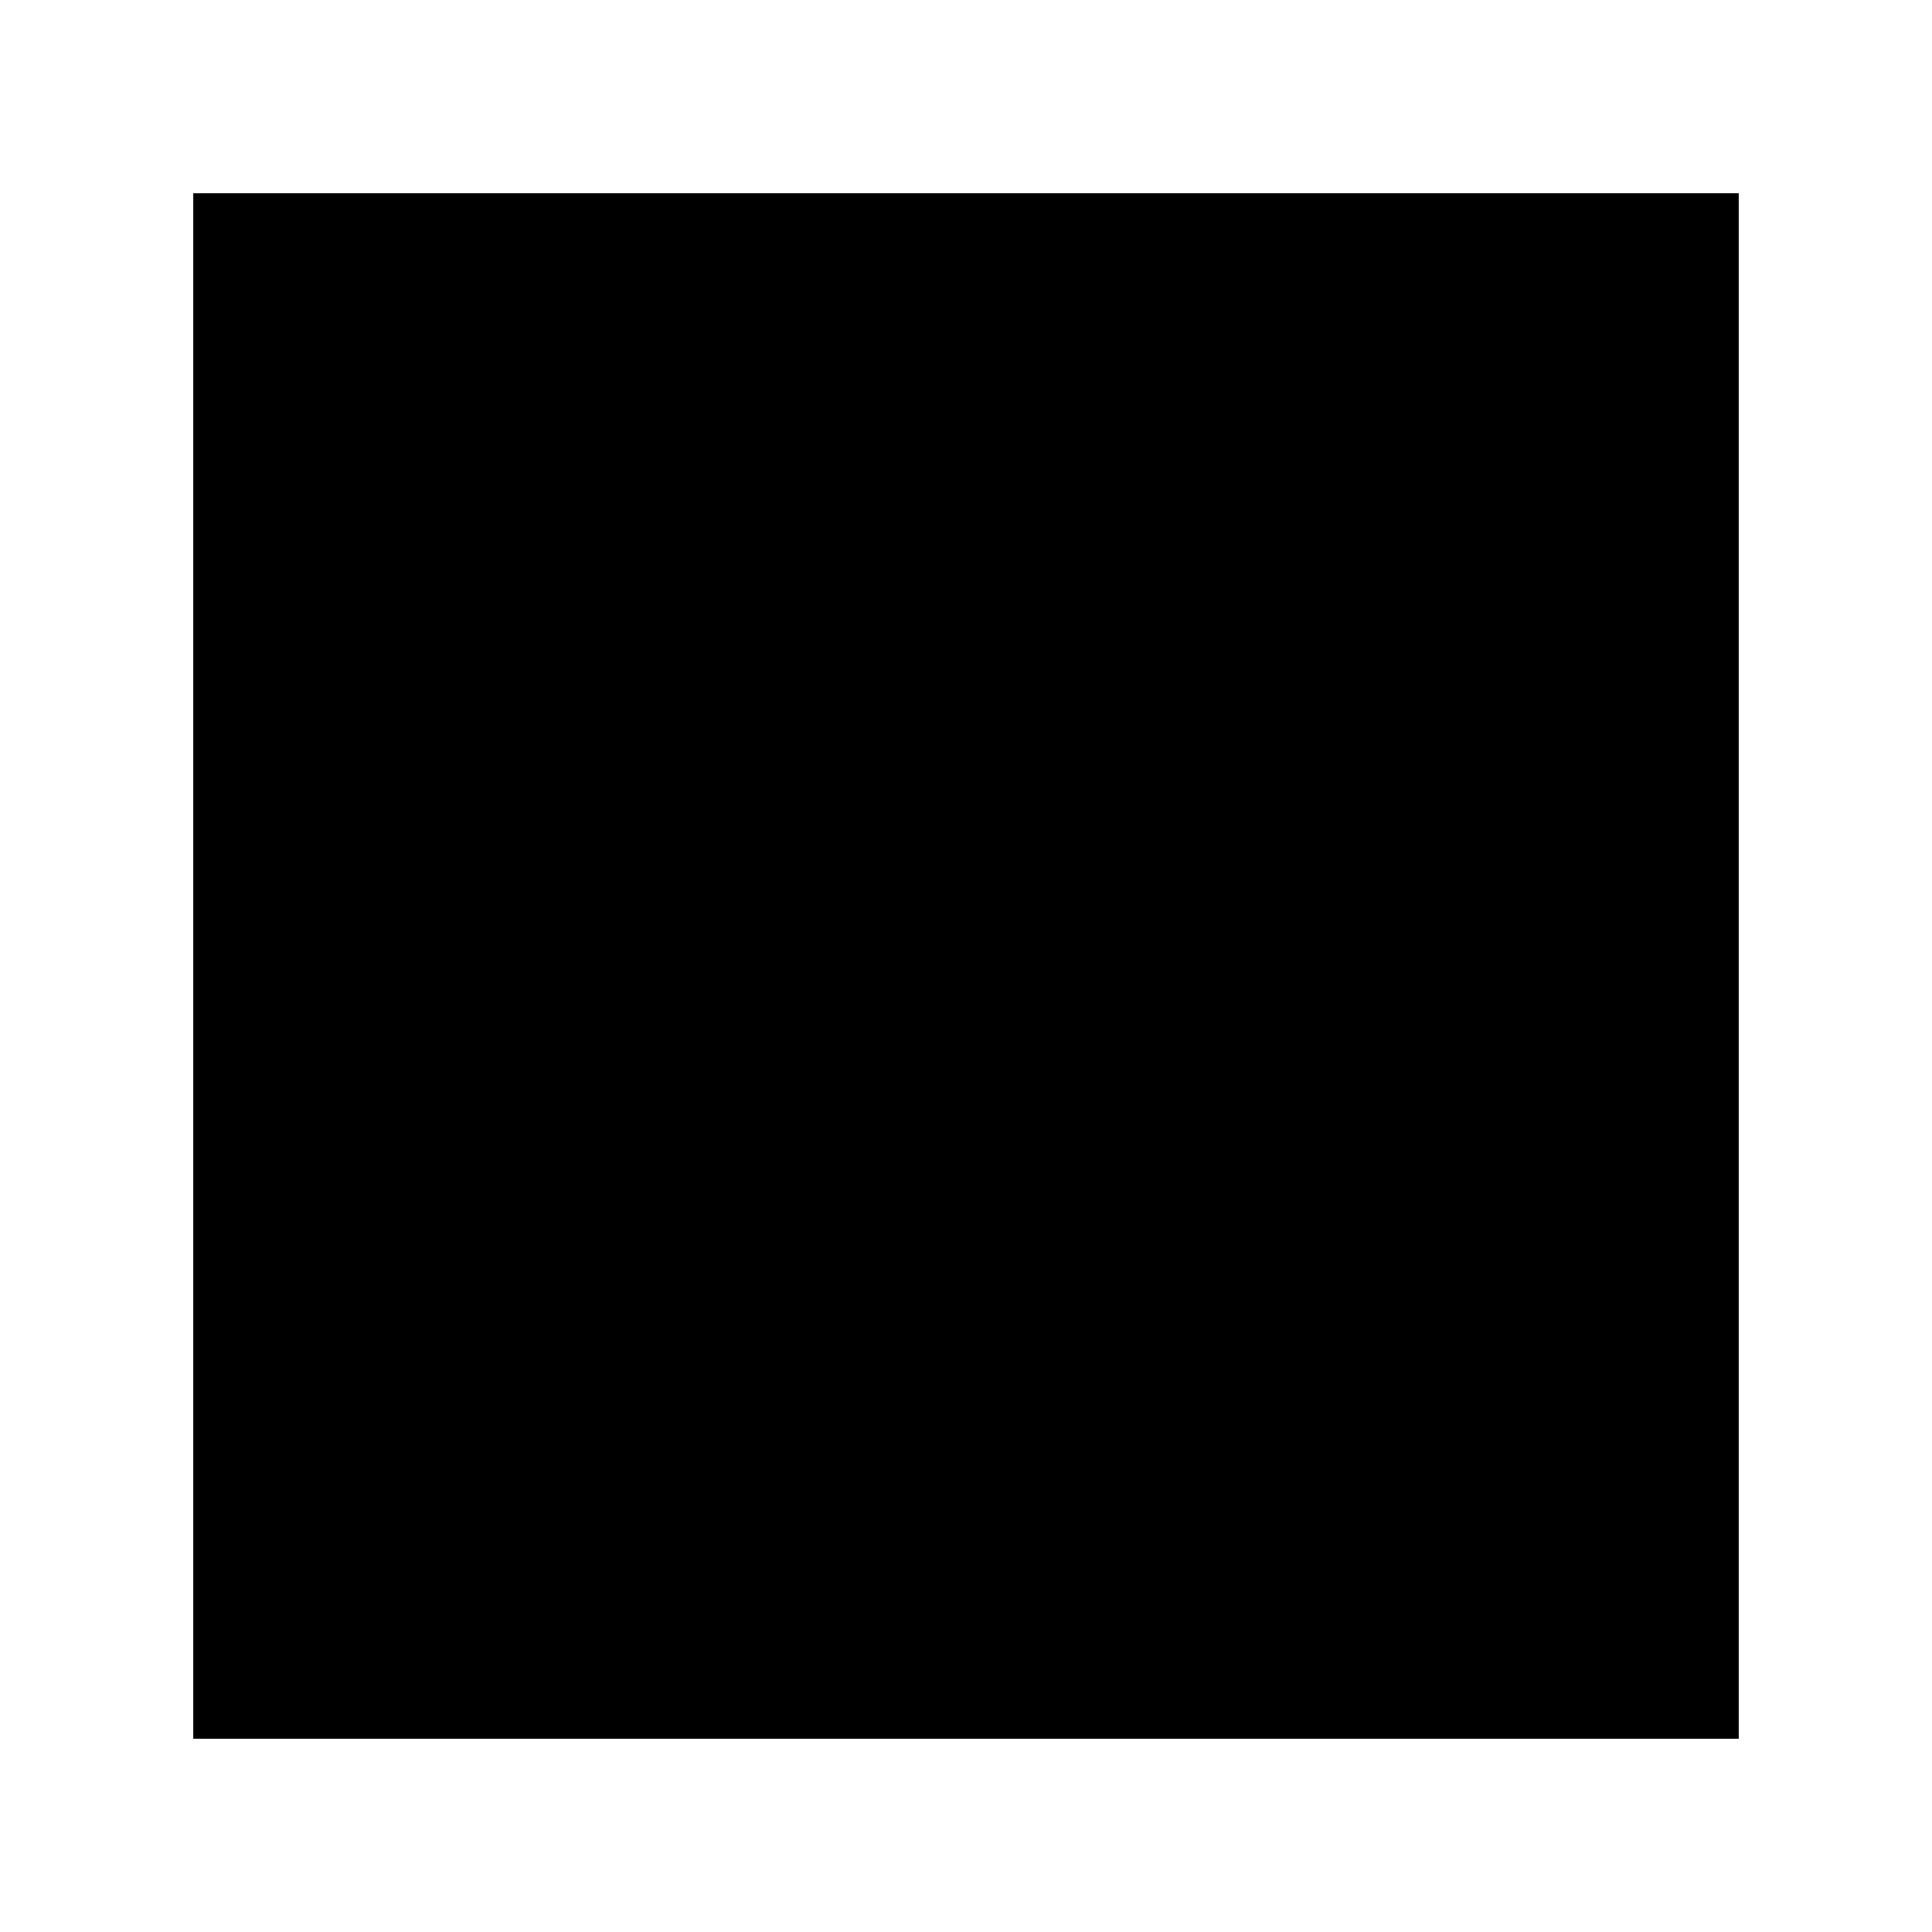
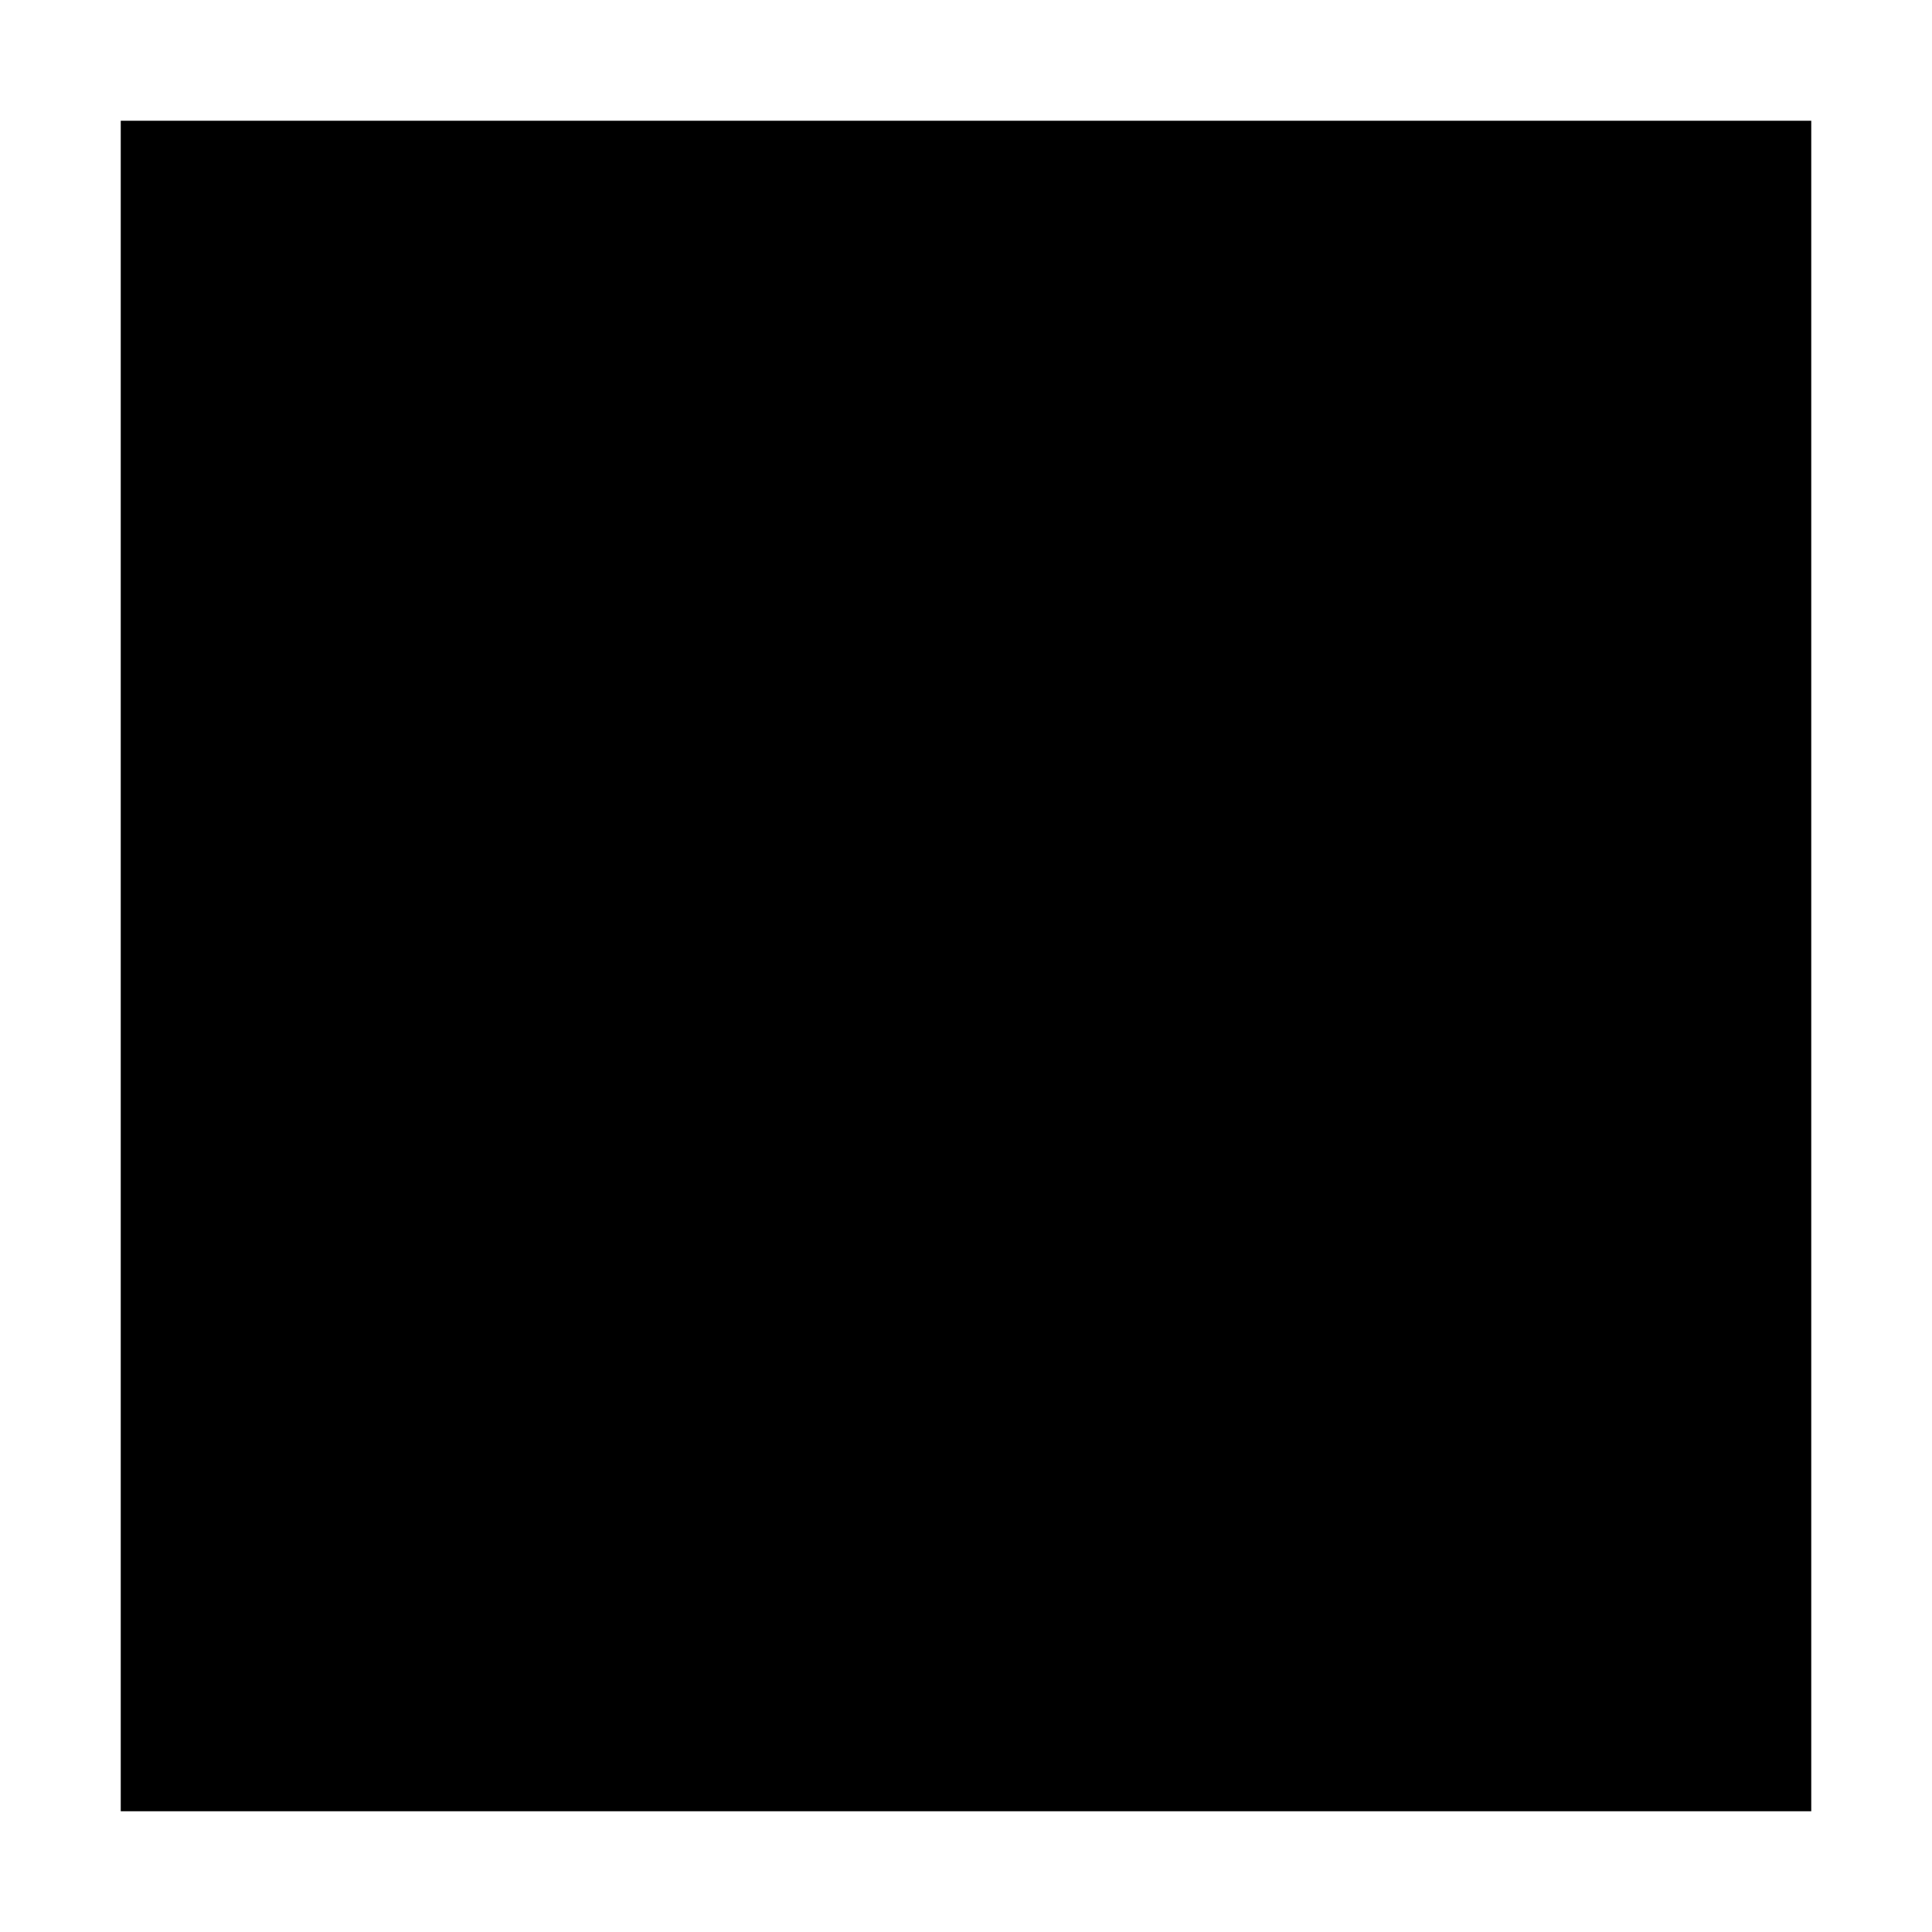
- <svg xmlns="http://www.w3.org/2000/svg" viewBox="0 0 10 10">
-   <rect x="1" y="1" width="8" height="8" fill="currentColor" />
+ <svg xmlns="http://www.w3.org/2000/svg" viewBox="0 0 16 16">
+   <rect x="1" y="1" width="14" height="14" fill="currentColor" />
</svg>
